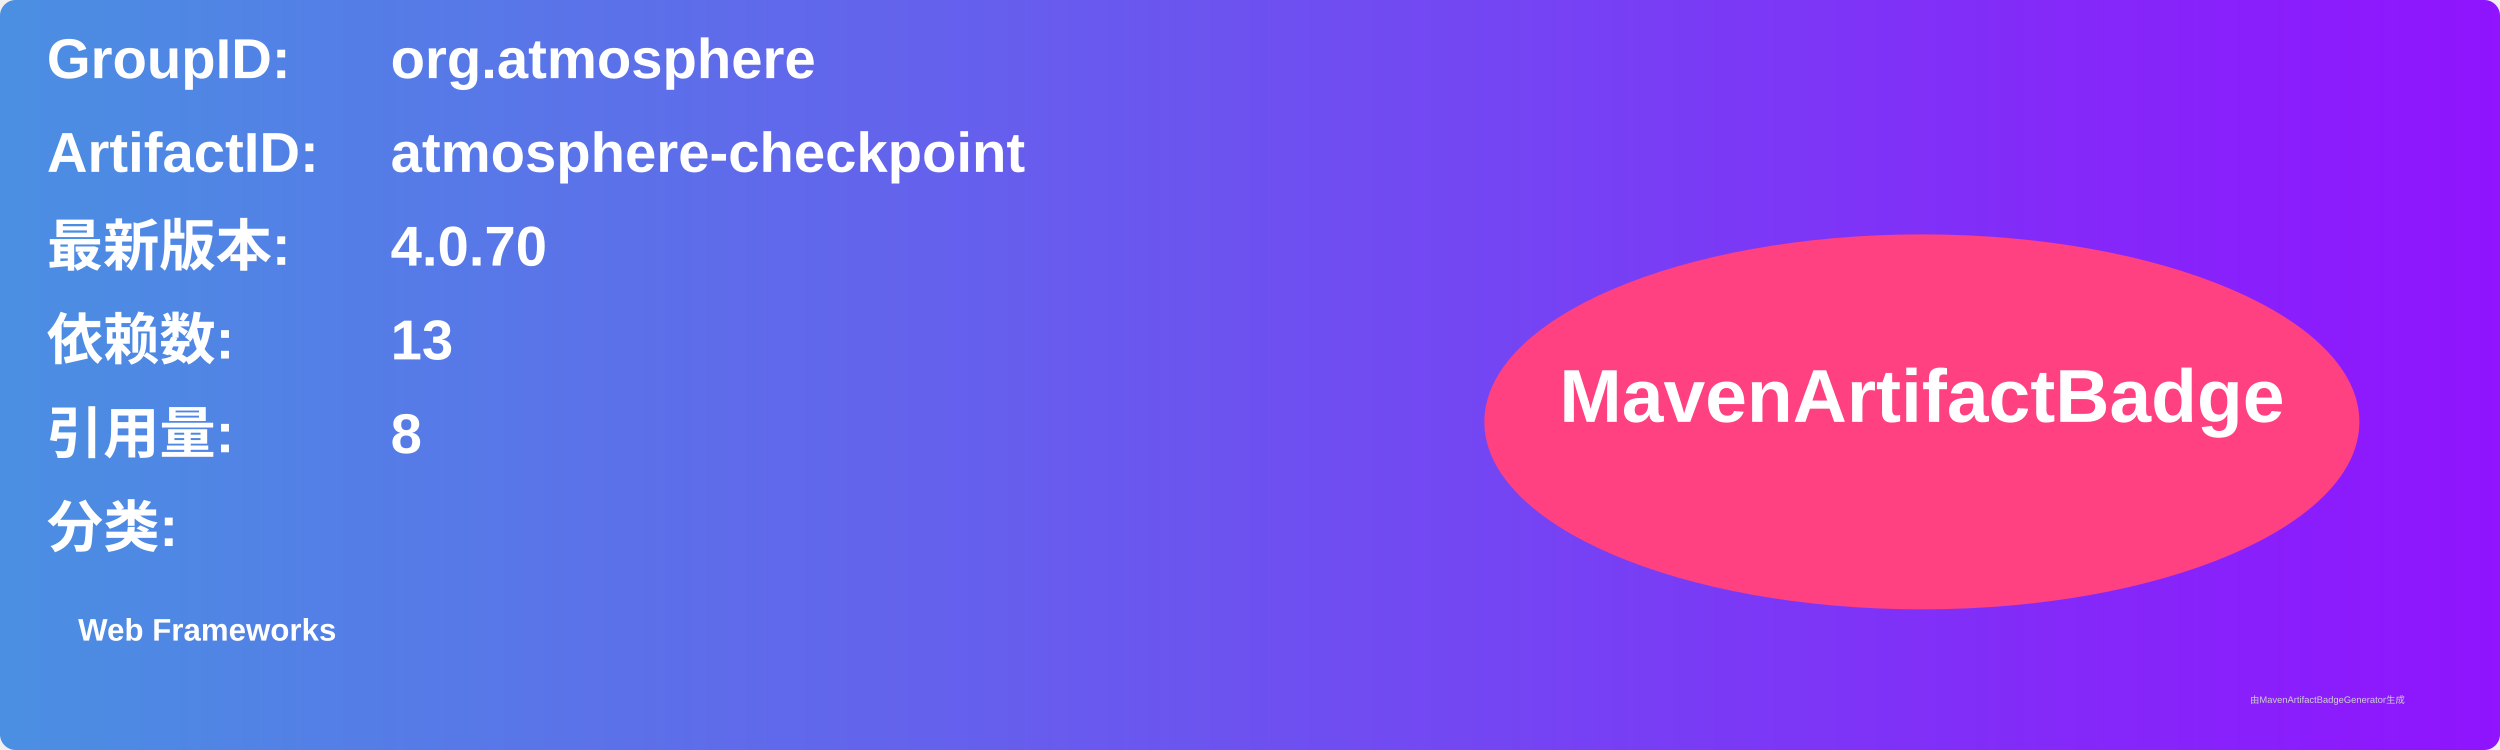
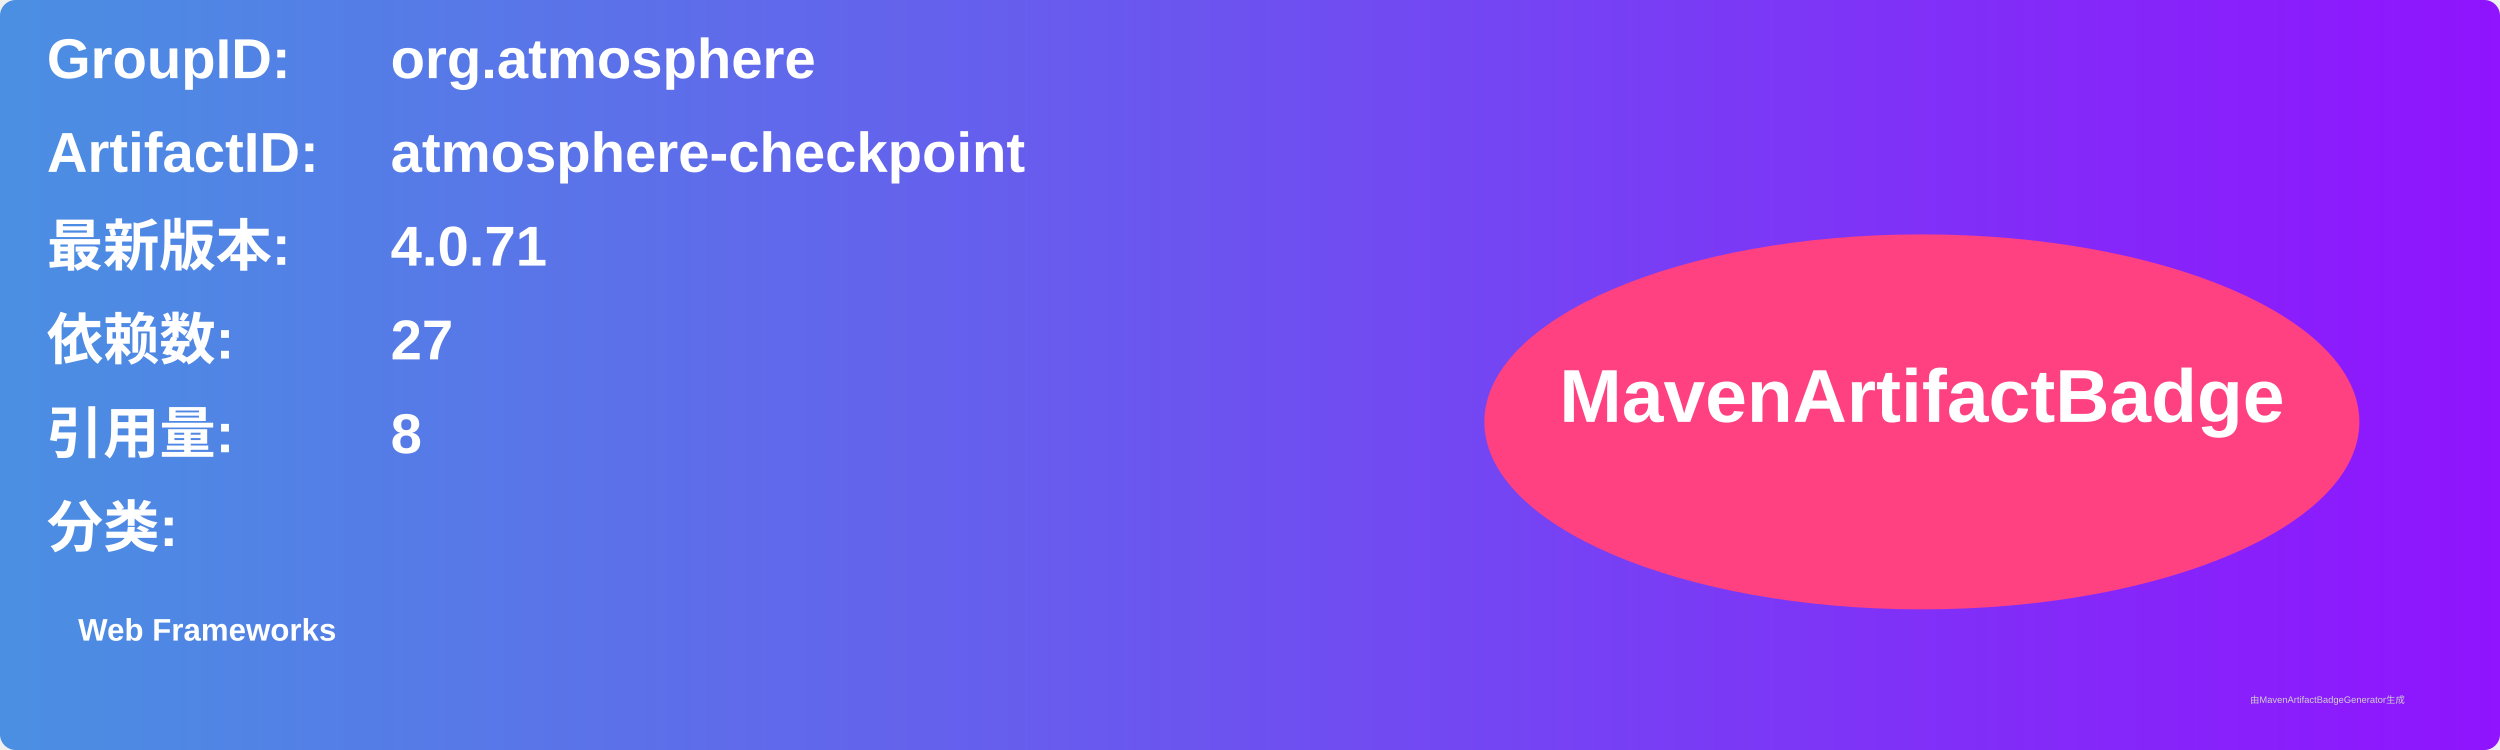
<svg xmlns="http://www.w3.org/2000/svg" width="800" height="240" viewBox="0 0 800 240">
  <linearGradient id="grad" x1="0%" y1="0%" x2="100%" y2="0%">
    <stop offset="0%" stop-color="#4a90e2" />
    <stop offset="100%" stop-color="#9013fe" />
  </linearGradient>
  <rect width="100%" height="100%" rx="5" ry="5" fill="url(#grad)" />
  <g transform="translate(15, 15)">
    <text x="0" y="10" font-family="Arial" font-size="18" fill="white" font-weight="bold" width="260">GroupID:</text>
    <text x="110" y="10" font-family="Arial" font-size="18" fill="white" font-weight="bold" width="460">org.atmosphere</text>
    <text x="0" y="40" font-family="Arial" font-size="18" fill="white" font-weight="bold" width="260">ArtifactID:</text>
    <text x="110" y="40" font-family="Arial" font-size="18" fill="white" font-weight="bold" width="460">atmosphere-checkpoint</text>
    <text x="0" y="70" font-family="Arial" font-size="18" fill="white" font-weight="bold">最新版本:</text>
    <text x="110" y="70" font-family="Arial" font-size="18" fill="white" font-weight="bold">
-       <tspan font-weight="bold">4.0.70</tspan>
+       <tspan font-weight="bold">4.0.71</tspan>
    </text>
    <text x="0" y="100" font-family="Arial" font-size="18" fill="white" font-weight="bold">依赖数: </text>
    <text x="110" y="100" font-family="Arial" font-size="18" fill="white">
-       <tspan font-weight="bold">13</tspan>
+       <tspan font-weight="bold">27</tspan>
    </text>
    <text x="0" y="130" font-family="Arial" font-size="18" fill="white" font-weight="bold">引用量: </text>
    <text x="110" y="130" font-family="Arial" font-size="18" fill="white">
      <tspan font-weight="bold">8</tspan>
    </text>
    <text x="0" y="160" font-family="Arial" font-size="18" fill="white" font-weight="bold">分类:</text>
    <text x="10" y="190" font-family="Arial" font-size="10" fill="white">
      <tspan font-weight="bold">Web Frameworks</tspan>
    </text>
    <ellipse cx="600" cy="120" rx="140" ry="60" fill="#ff4081" />
    <text x="600" y="120" text-anchor="middle" font-family="Arial" font-size="24" fill="white" font-weight="bold">MavenArtifactBadge</text>
  </g>
  <text x="720" y="225" font-family="Arial" font-size="3" fill="#d0d0d0">由MavenArtifactBadgeGenerator生成</text>
</svg>
